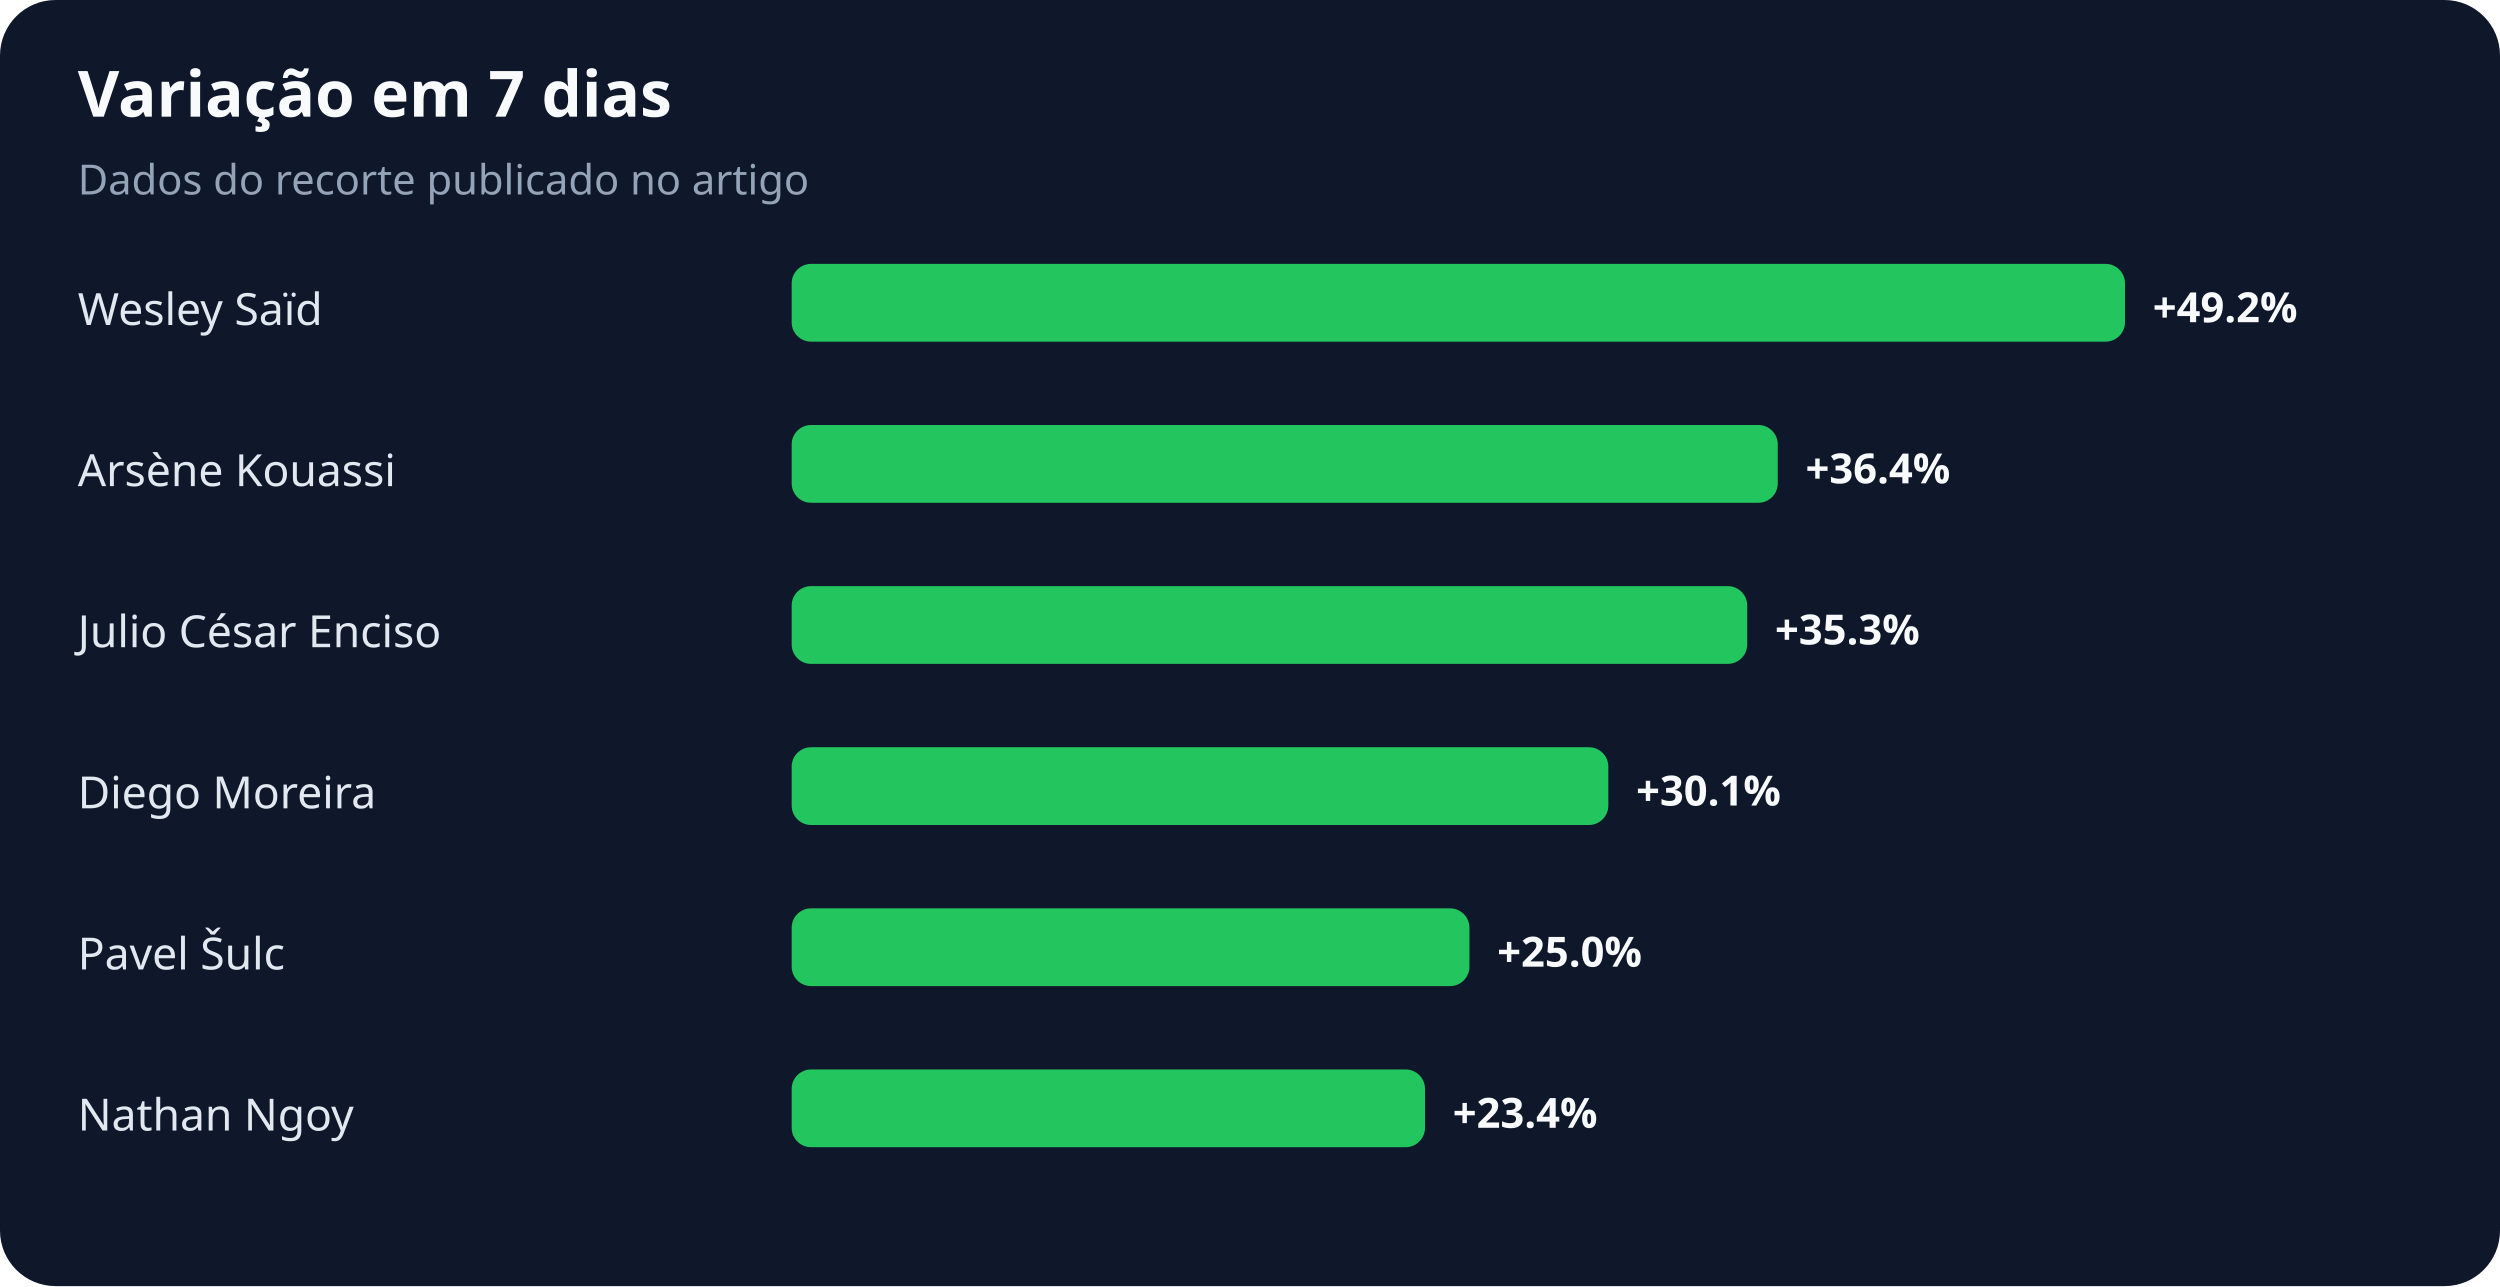
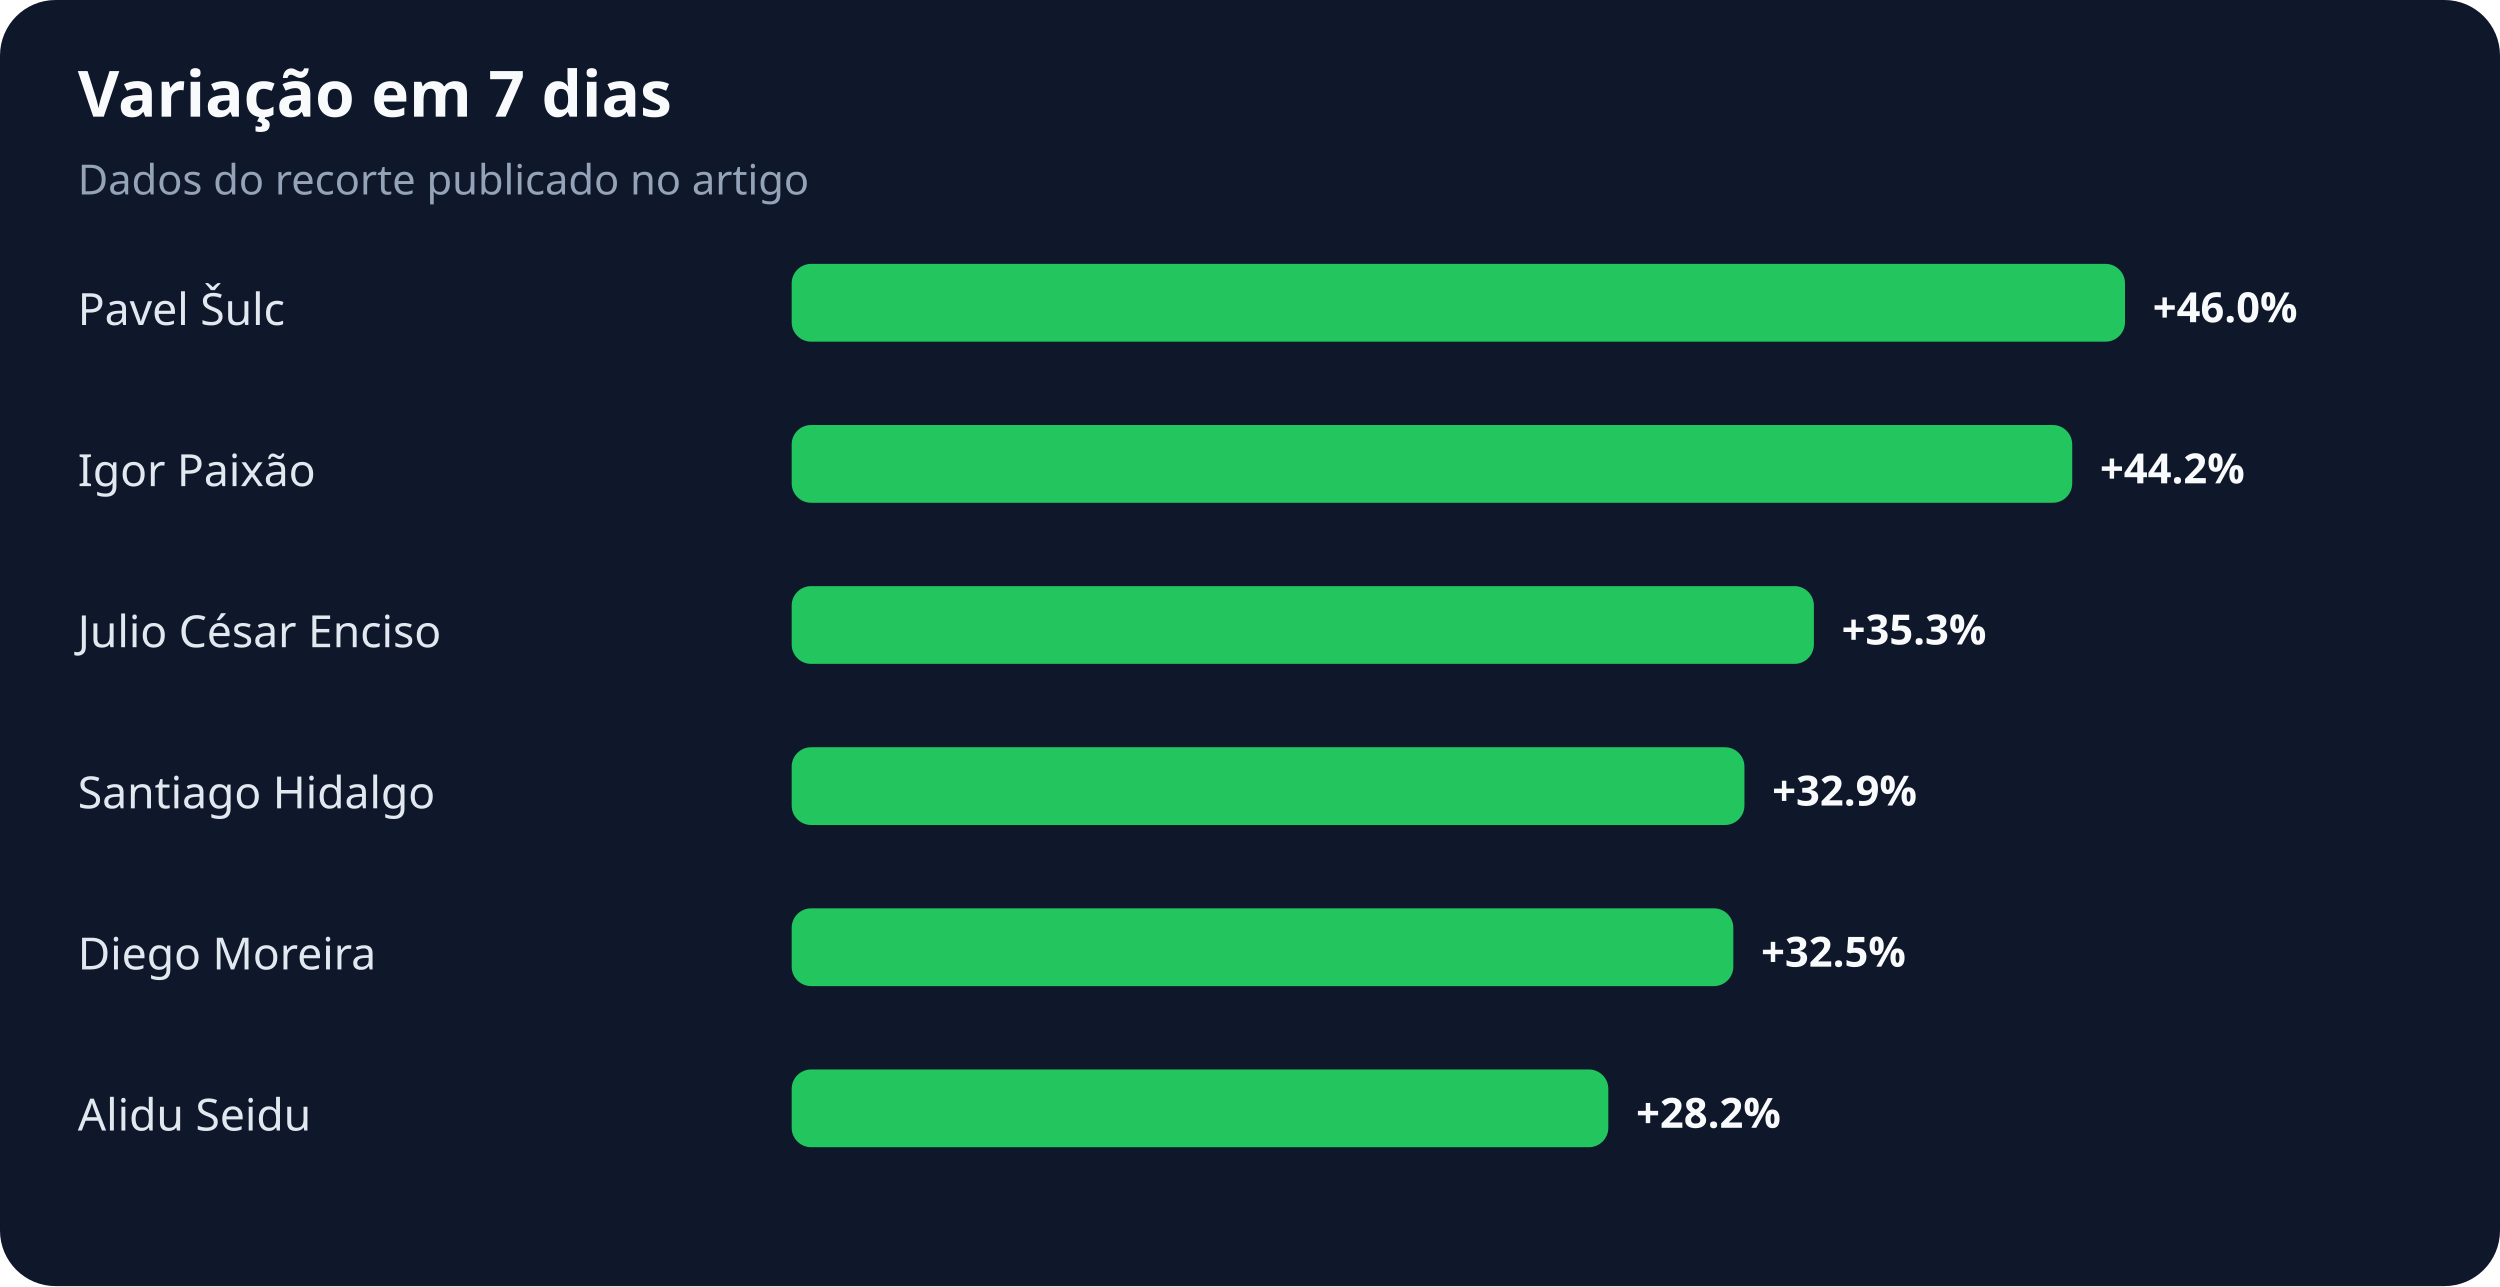
<svg xmlns="http://www.w3.org/2000/svg" width="900" height="463" viewBox="0 0 900 463" role="img" aria-labelledby="title desc">
  <rect width="100%" height="100%" rx="20" fill="#0f172a" />
  <text x="28" y="42" fill="#f8fafc" font-family="system-ui,sans-serif" font-size="23" font-weight="700">Variação em 7 dias</text>
  <text x="28" y="70" fill="#94a3b8" font-family="system-ui,sans-serif" font-size="15">Dados do recorte publicado no artigo</text>
-   <text x="28" y="117" fill="#e2e8f0" font-family="system-ui,sans-serif" font-size="16">Wesley Saïd</text>
+   <text x="28" y="117" fill="#e2e8f0" font-family="system-ui,sans-serif" font-size="16">Pavel Šulc</text>
  <rect x="285" y="95" width="480" height="28" rx="7" fill="#22c55e" />
-   <text x="775" y="116" fill="#f8fafc" font-family="system-ui,sans-serif" font-size="15" font-weight="700">+49.2%</text>
-   <text x="28" y="175" fill="#e2e8f0" font-family="system-ui,sans-serif" font-size="16">Arsène Kouassi</text>
-   <rect x="285" y="153" width="355" height="28" rx="7" fill="#22c55e" />
-   <text x="650" y="174" fill="#f8fafc" font-family="system-ui,sans-serif" font-size="15" font-weight="700">+36.4%</text>
+   <text x="775" y="116" fill="#f8fafc" font-family="system-ui,sans-serif" font-size="15" font-weight="700">+46.0%</text>
+   <text x="28" y="175" fill="#e2e8f0" font-family="system-ui,sans-serif" font-size="16">Igor Paixão</text>
+   <rect x="285" y="153" width="461" height="28" rx="7" fill="#22c55e" />
+   <text x="756" y="174" fill="#f8fafc" font-family="system-ui,sans-serif" font-size="15" font-weight="700">+44.2%</text>
  <text x="28" y="233" fill="#e2e8f0" font-family="system-ui,sans-serif" font-size="16">Julio César Enciso</text>
-   <rect x="285" y="211" width="344" height="28" rx="7" fill="#22c55e" />
-   <text x="639" y="232" fill="#f8fafc" font-family="system-ui,sans-serif" font-size="15" font-weight="700">+35.3%</text>
-   <text x="28" y="291" fill="#e2e8f0" font-family="system-ui,sans-serif" font-size="16">Diego Moreira</text>
-   <rect x="285" y="269" width="294" height="28" rx="7" fill="#22c55e" />
-   <text x="589" y="290" fill="#f8fafc" font-family="system-ui,sans-serif" font-size="15" font-weight="700">+30.1%</text>
-   <text x="28" y="349" fill="#e2e8f0" font-family="system-ui,sans-serif" font-size="16">Pavel Šulc</text>
-   <rect x="285" y="327" width="244" height="28" rx="7" fill="#22c55e" />
-   <text x="539" y="348" fill="#f8fafc" font-family="system-ui,sans-serif" font-size="15" font-weight="700">+25.0%</text>
-   <text x="28" y="407" fill="#e2e8f0" font-family="system-ui,sans-serif" font-size="16">Nathan Ngoy</text>
-   <rect x="285" y="385" width="228" height="28" rx="7" fill="#22c55e" />
-   <text x="523" y="406" fill="#f8fafc" font-family="system-ui,sans-serif" font-size="15" font-weight="700">+23.4%</text>
+   <rect x="285" y="211" width="368" height="28" rx="7" fill="#22c55e" />
+   <text x="663" y="232" fill="#f8fafc" font-family="system-ui,sans-serif" font-size="15" font-weight="700">+35.3%</text>
+   <text x="28" y="291" fill="#e2e8f0" font-family="system-ui,sans-serif" font-size="16">Santiago Hidalgo</text>
+   <rect x="285" y="269" width="343" height="28" rx="7" fill="#22c55e" />
+   <text x="638" y="290" fill="#f8fafc" font-family="system-ui,sans-serif" font-size="15" font-weight="700">+32.9%</text>
+   <text x="28" y="349" fill="#e2e8f0" font-family="system-ui,sans-serif" font-size="16">Diego Moreira</text>
+   <rect x="285" y="327" width="339" height="28" rx="7" fill="#22c55e" />
+   <text x="634" y="348" fill="#f8fafc" font-family="system-ui,sans-serif" font-size="15" font-weight="700">+32.5%</text>
+   <text x="28" y="407" fill="#e2e8f0" font-family="system-ui,sans-serif" font-size="16">Alidu Seidu</text>
+   <rect x="285" y="385" width="294" height="28" rx="7" fill="#22c55e" />
+   <text x="589" y="406" fill="#f8fafc" font-family="system-ui,sans-serif" font-size="15" font-weight="700">+28.2%</text>
</svg>
